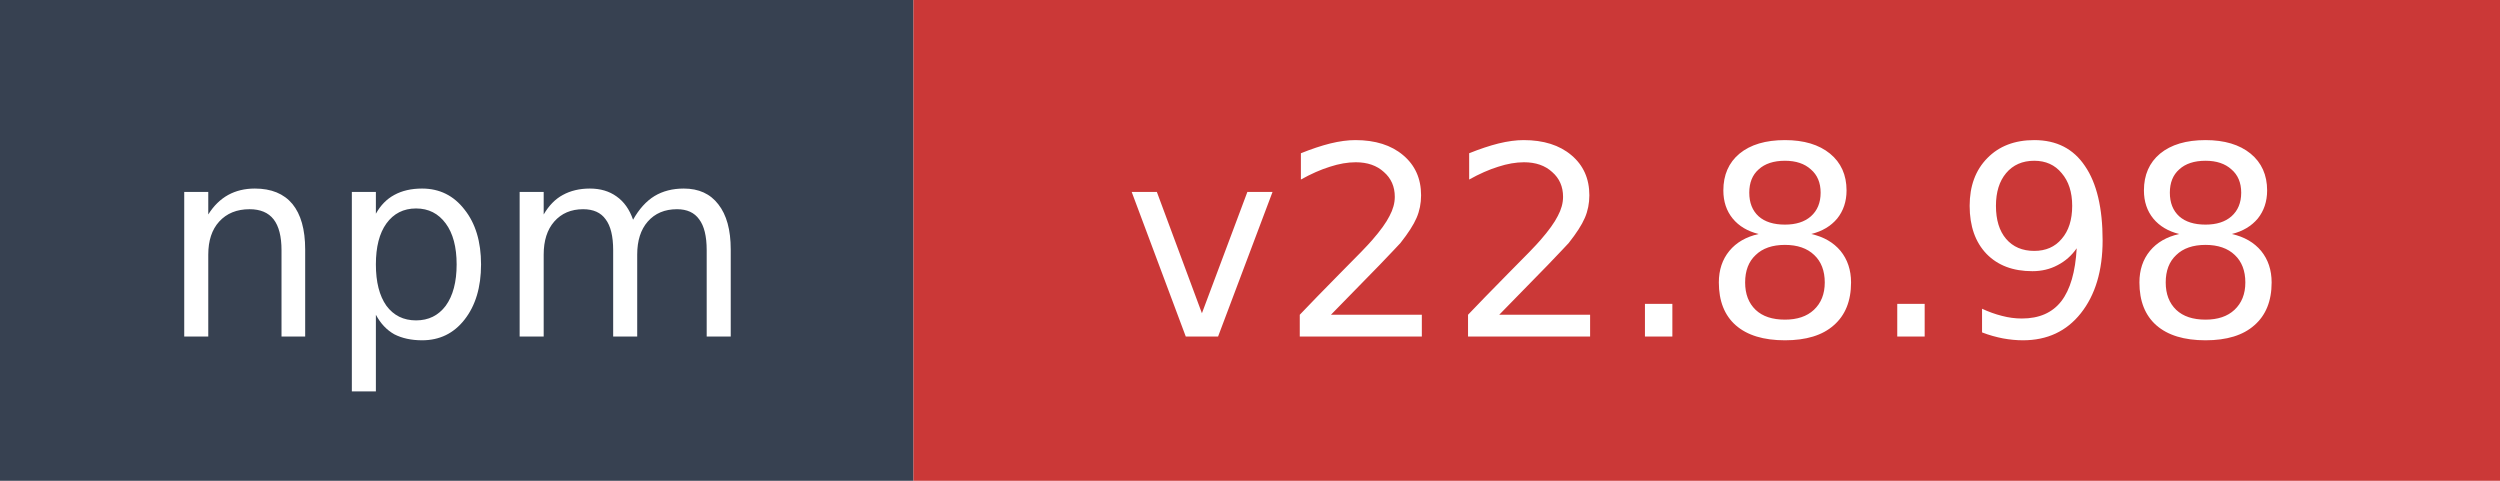
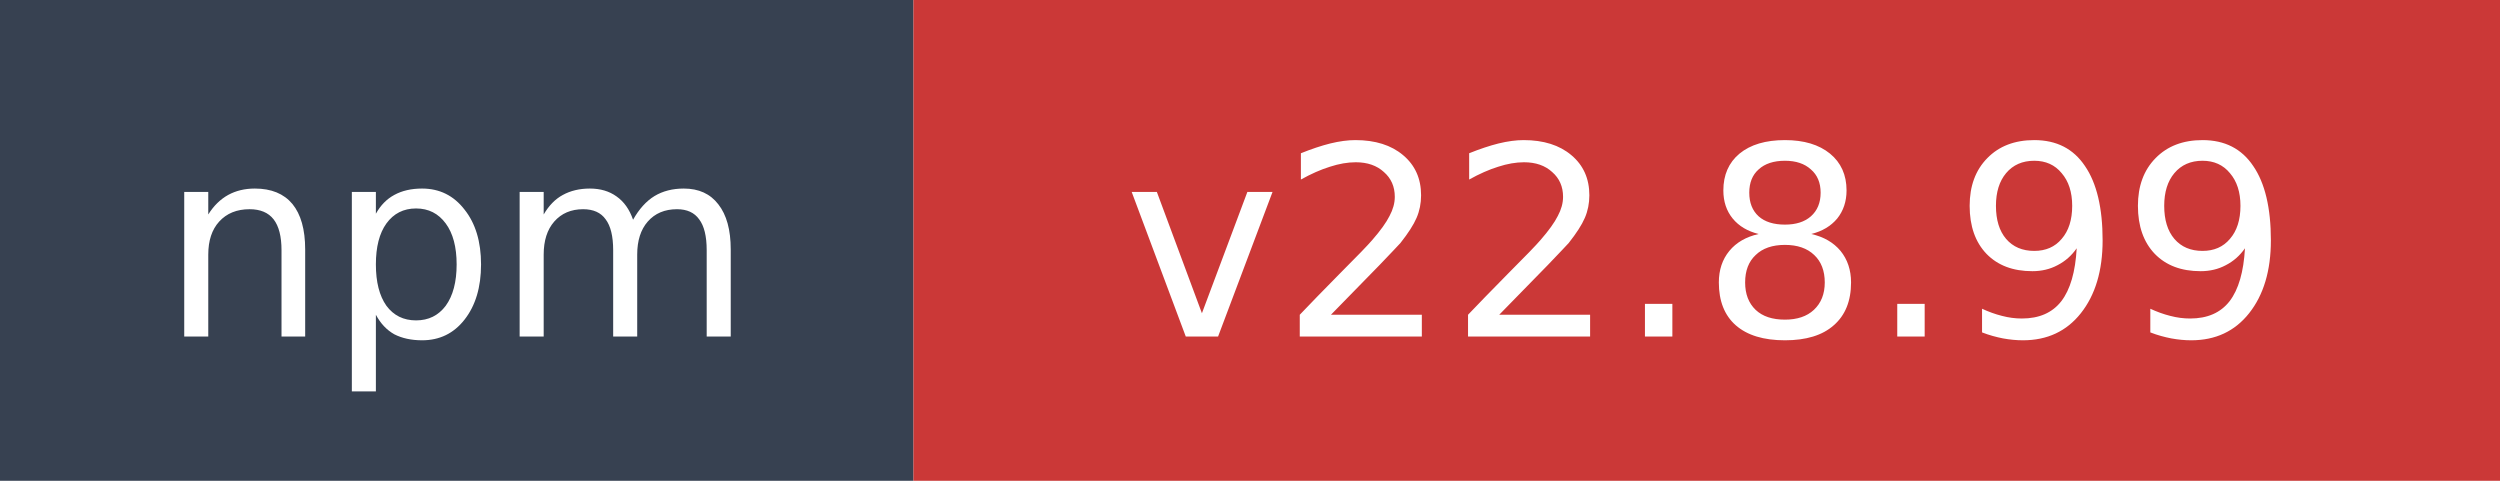
- <svg xmlns="http://www.w3.org/2000/svg" width="104" height="20" role="img" aria-label="npm: v22.8.98">
+ <svg xmlns="http://www.w3.org/2000/svg" width="104" height="20" role="img" aria-label="npm: v22.8.99">
  <rect width="38" height="20" fill="#374151" />
  <rect x="38" width="66" height="20" fill="#cb3837" />
  <text x="19" y="14" fill="#ffffff" font-family="Verdana,Geneva,DejaVu Sans,sans-serif" font-size="11" text-anchor="middle">npm</text>
-   <text x="71" y="14" fill="#ffffff" font-family="Verdana,Geneva,DejaVu Sans,sans-serif" font-size="11" text-anchor="middle">v22.8.98</text>
+   <text x="71" y="14" fill="#ffffff" font-family="Verdana,Geneva,DejaVu Sans,sans-serif" font-size="11" text-anchor="middle">v22.8.99</text>
</svg>
